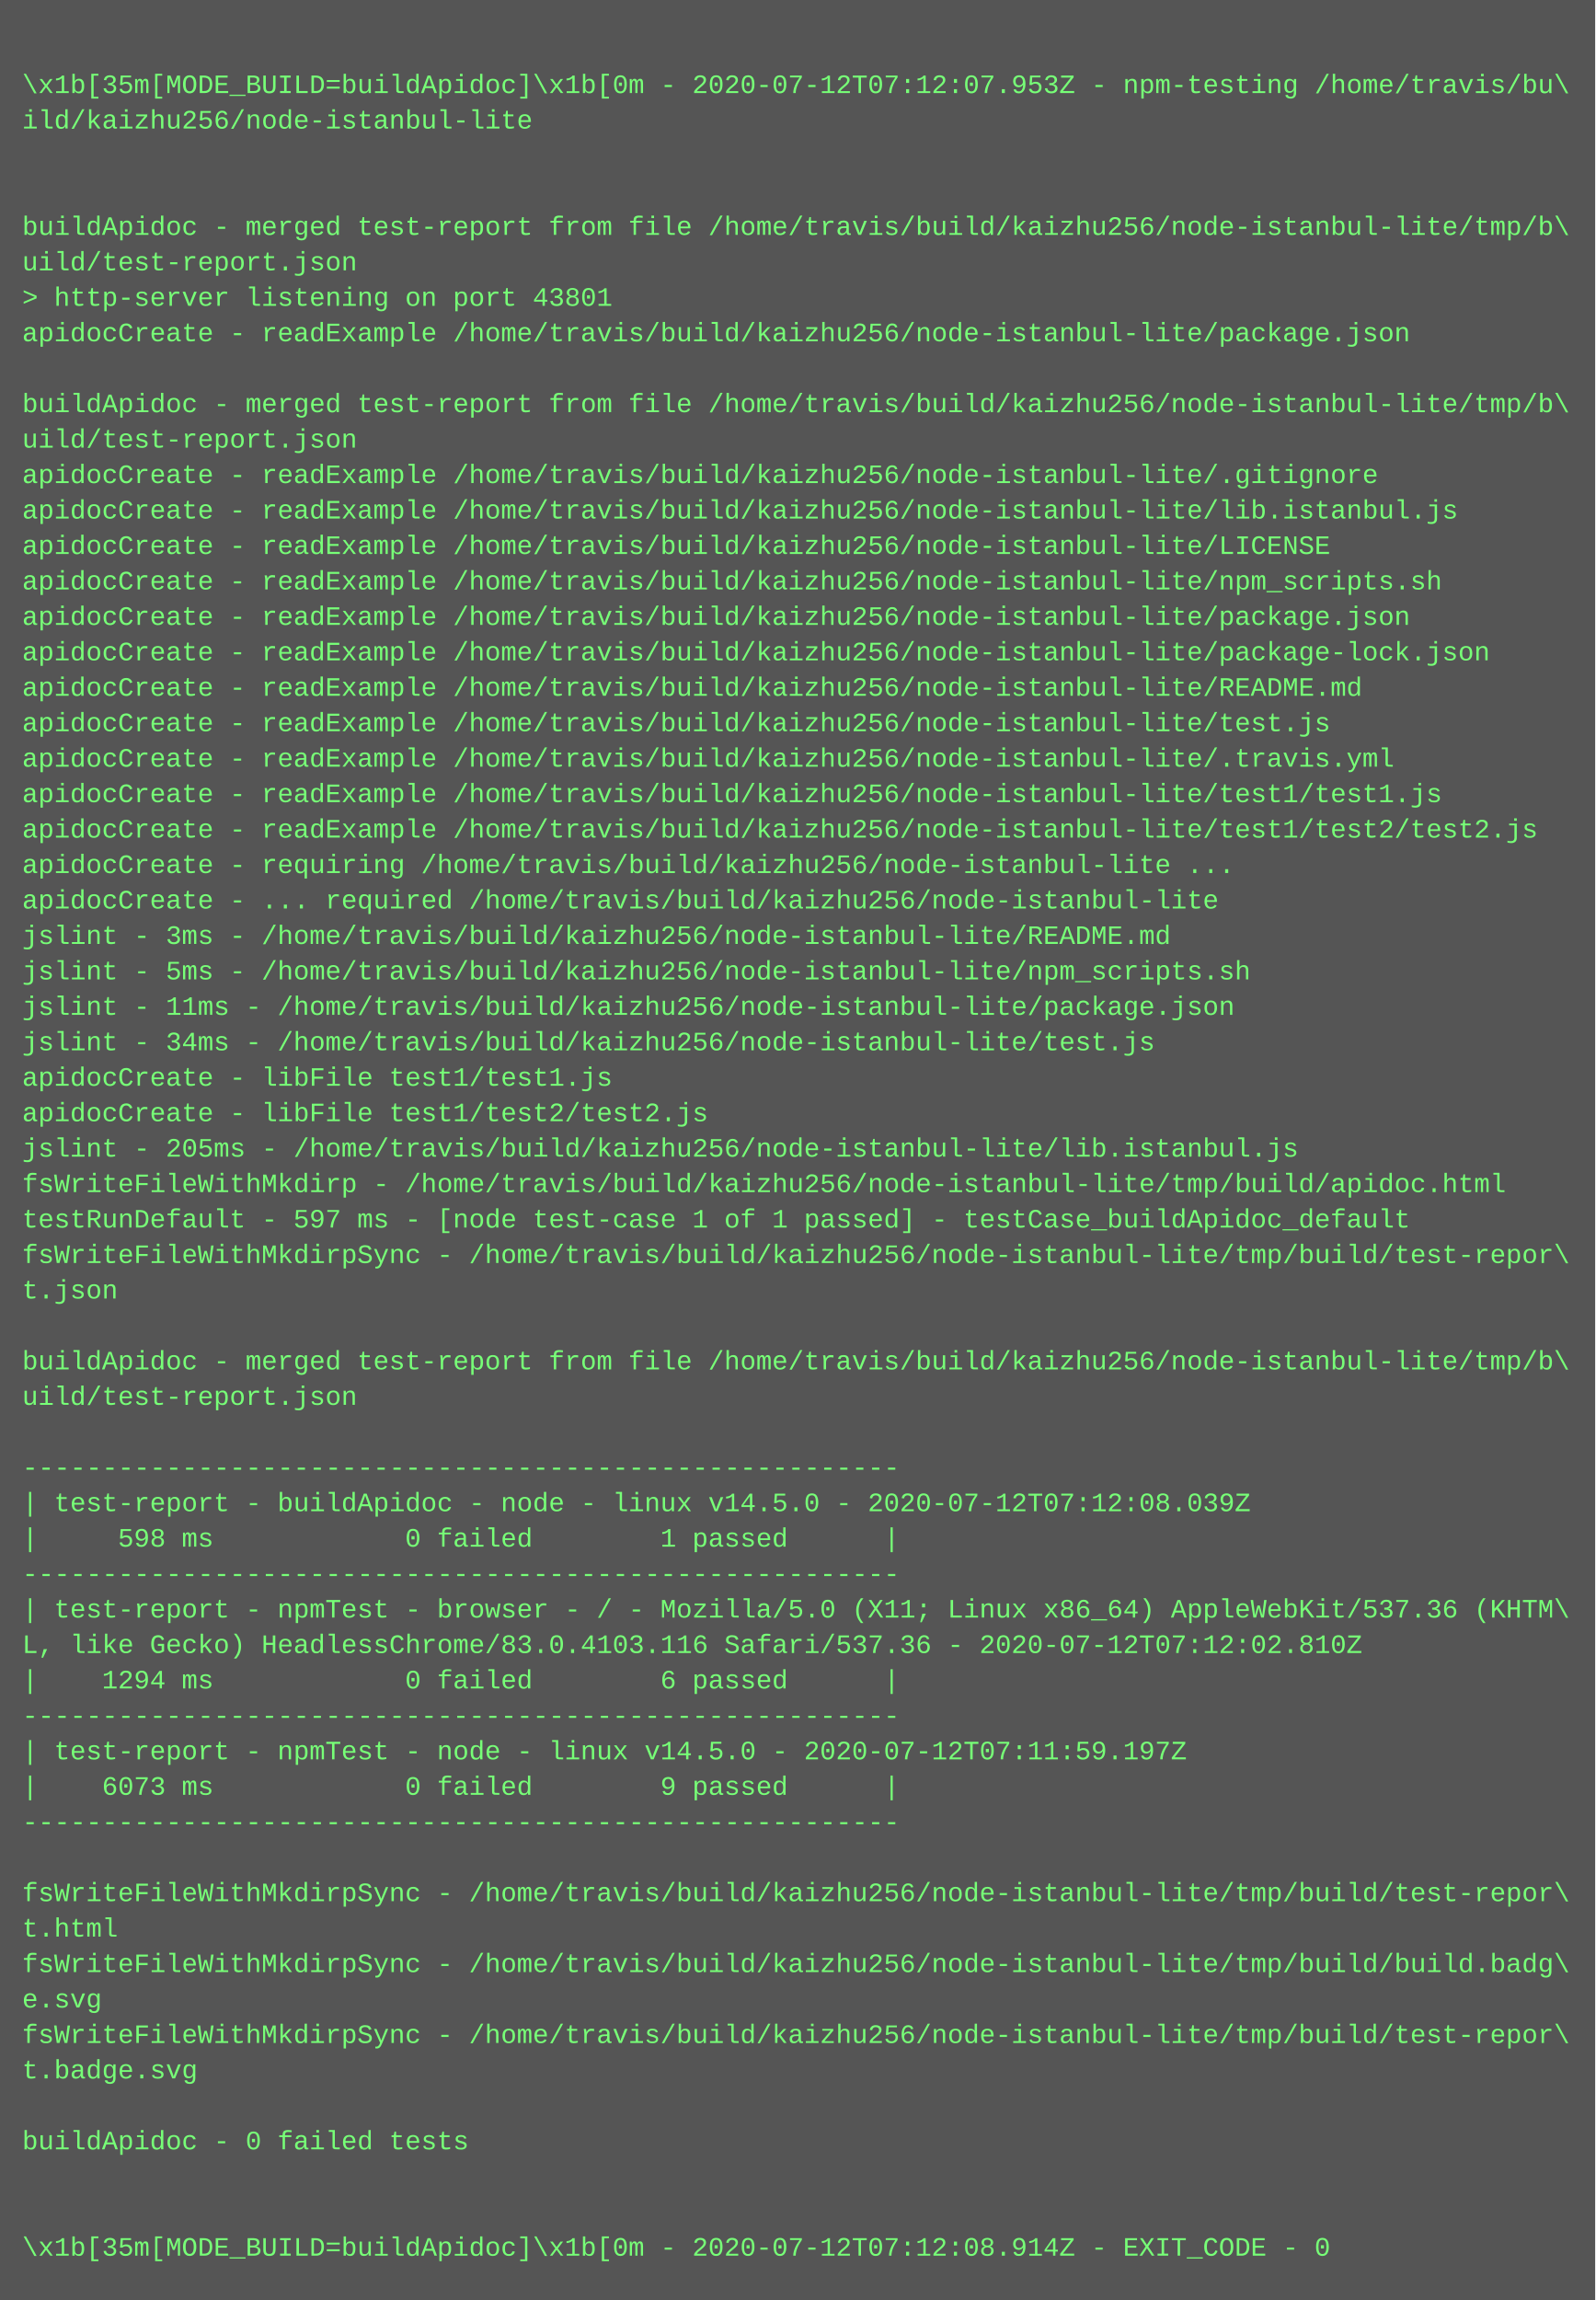
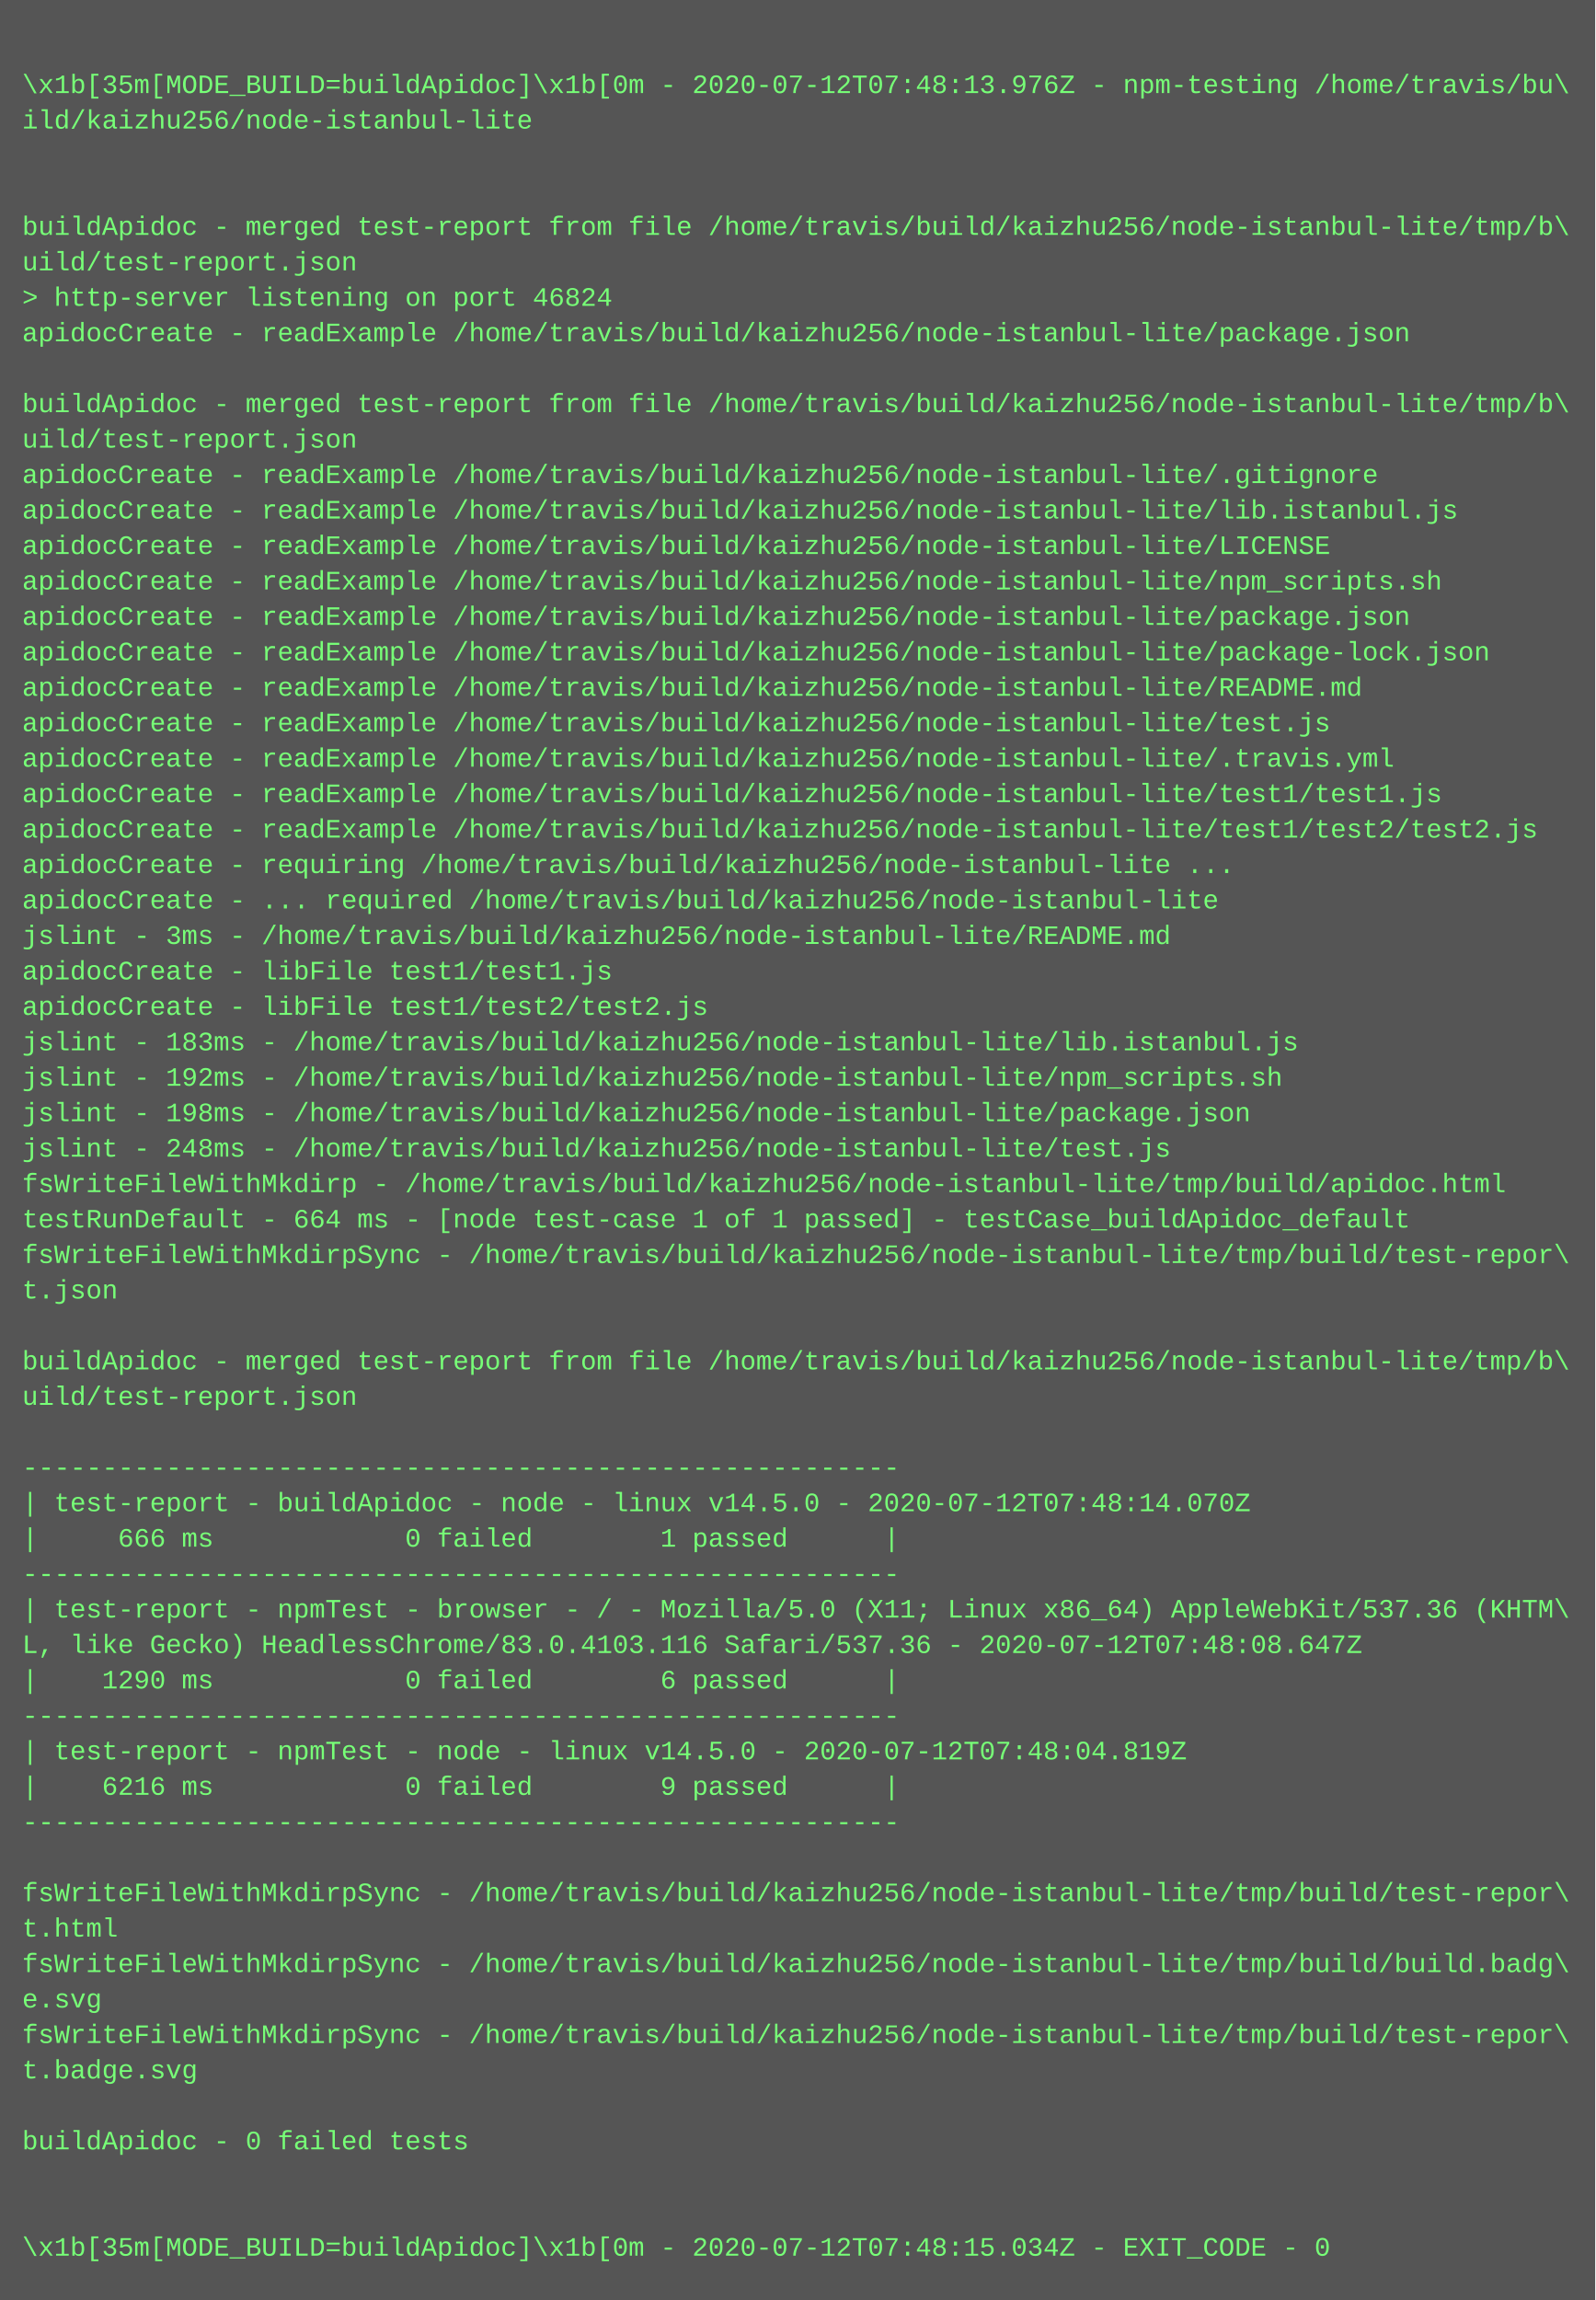
<svg xmlns="http://www.w3.org/2000/svg" height="1038" width="720">
  <rect height="1038" fill="#555" width="720" />
  <text fill="#7f7" font-family="Courier New" font-size="12" xml:space="preserve">
    <tspan x="10" y="26" />
-     <tspan x="10" y="42">\x1b[35m[MODE_BUILD=buildApidoc]\x1b[0m - 2020-07-12T07:12:07.953Z - npm-testing /home/travis/bu\</tspan>
+     <tspan x="10" y="42">\x1b[35m[MODE_BUILD=buildApidoc]\x1b[0m - 2020-07-12T07:48:13.976Z - npm-testing /home/travis/bu\</tspan>
    <tspan x="10" y="58">ild/kaizhu256/node-istanbul-lite</tspan>
    <tspan x="10" y="74" />
    <tspan x="10" y="90" />
    <tspan x="10" y="106">buildApidoc - merged test-report from file /home/travis/build/kaizhu256/node-istanbul-lite/tmp/b\</tspan>
    <tspan x="10" y="122">uild/test-report.json</tspan>
-     <tspan x="10" y="138">&gt; http-server listening on port 43801</tspan>
+     <tspan x="10" y="138">&gt; http-server listening on port 46824</tspan>
    <tspan x="10" y="154">apidocCreate - readExample /home/travis/build/kaizhu256/node-istanbul-lite/package.json</tspan>
    <tspan x="10" y="170" />
    <tspan x="10" y="186">buildApidoc - merged test-report from file /home/travis/build/kaizhu256/node-istanbul-lite/tmp/b\</tspan>
    <tspan x="10" y="202">uild/test-report.json</tspan>
    <tspan x="10" y="218">apidocCreate - readExample /home/travis/build/kaizhu256/node-istanbul-lite/.gitignore</tspan>
    <tspan x="10" y="234">apidocCreate - readExample /home/travis/build/kaizhu256/node-istanbul-lite/lib.istanbul.js</tspan>
    <tspan x="10" y="250">apidocCreate - readExample /home/travis/build/kaizhu256/node-istanbul-lite/LICENSE</tspan>
    <tspan x="10" y="266">apidocCreate - readExample /home/travis/build/kaizhu256/node-istanbul-lite/npm_scripts.sh</tspan>
    <tspan x="10" y="282">apidocCreate - readExample /home/travis/build/kaizhu256/node-istanbul-lite/package.json</tspan>
    <tspan x="10" y="298">apidocCreate - readExample /home/travis/build/kaizhu256/node-istanbul-lite/package-lock.json</tspan>
    <tspan x="10" y="314">apidocCreate - readExample /home/travis/build/kaizhu256/node-istanbul-lite/README.md</tspan>
    <tspan x="10" y="330">apidocCreate - readExample /home/travis/build/kaizhu256/node-istanbul-lite/test.js</tspan>
    <tspan x="10" y="346">apidocCreate - readExample /home/travis/build/kaizhu256/node-istanbul-lite/.travis.yml</tspan>
    <tspan x="10" y="362">apidocCreate - readExample /home/travis/build/kaizhu256/node-istanbul-lite/test1/test1.js</tspan>
    <tspan x="10" y="378">apidocCreate - readExample /home/travis/build/kaizhu256/node-istanbul-lite/test1/test2/test2.js</tspan>
    <tspan x="10" y="394">apidocCreate - requiring /home/travis/build/kaizhu256/node-istanbul-lite ...</tspan>
    <tspan x="10" y="410">apidocCreate - ... required /home/travis/build/kaizhu256/node-istanbul-lite</tspan>
    <tspan x="10" y="426">jslint - 3ms - /home/travis/build/kaizhu256/node-istanbul-lite/README.md</tspan>
-     <tspan x="10" y="442">jslint - 5ms - /home/travis/build/kaizhu256/node-istanbul-lite/npm_scripts.sh</tspan>
-     <tspan x="10" y="458">jslint - 11ms - /home/travis/build/kaizhu256/node-istanbul-lite/package.json</tspan>
-     <tspan x="10" y="474">jslint - 34ms - /home/travis/build/kaizhu256/node-istanbul-lite/test.js</tspan>
-     <tspan x="10" y="490">apidocCreate - libFile test1/test1.js</tspan>
-     <tspan x="10" y="506">apidocCreate - libFile test1/test2/test2.js</tspan>
-     <tspan x="10" y="522">jslint - 205ms - /home/travis/build/kaizhu256/node-istanbul-lite/lib.istanbul.js</tspan>
+     <tspan x="10" y="442">apidocCreate - libFile test1/test1.js</tspan>
+     <tspan x="10" y="458">apidocCreate - libFile test1/test2/test2.js</tspan>
+     <tspan x="10" y="474">jslint - 183ms - /home/travis/build/kaizhu256/node-istanbul-lite/lib.istanbul.js</tspan>
+     <tspan x="10" y="490">jslint - 192ms - /home/travis/build/kaizhu256/node-istanbul-lite/npm_scripts.sh</tspan>
+     <tspan x="10" y="506">jslint - 198ms - /home/travis/build/kaizhu256/node-istanbul-lite/package.json</tspan>
+     <tspan x="10" y="522">jslint - 248ms - /home/travis/build/kaizhu256/node-istanbul-lite/test.js</tspan>
    <tspan x="10" y="538">fsWriteFileWithMkdirp - /home/travis/build/kaizhu256/node-istanbul-lite/tmp/build/apidoc.html</tspan>
-     <tspan x="10" y="554">testRunDefault - 597 ms - [node test-case 1 of 1 passed] - testCase_buildApidoc_default</tspan>
+     <tspan x="10" y="554">testRunDefault - 664 ms - [node test-case 1 of 1 passed] - testCase_buildApidoc_default</tspan>
    <tspan x="10" y="570">fsWriteFileWithMkdirpSync - /home/travis/build/kaizhu256/node-istanbul-lite/tmp/build/test-repor\</tspan>
    <tspan x="10" y="586">t.json</tspan>
    <tspan x="10" y="602" />
    <tspan x="10" y="618">buildApidoc - merged test-report from file /home/travis/build/kaizhu256/node-istanbul-lite/tmp/b\</tspan>
    <tspan x="10" y="634">uild/test-report.json</tspan>
    <tspan x="10" y="650" />
    <tspan x="10" y="666">-------------------------------------------------------</tspan>
-     <tspan x="10" y="682">| test-report - buildApidoc - node - linux v14.5.0 - 2020-07-12T07:12:08.039Z</tspan>
-     <tspan x="10" y="698">|     598 ms            0 failed        1 passed      |</tspan>
+     <tspan x="10" y="682">| test-report - buildApidoc - node - linux v14.5.0 - 2020-07-12T07:48:14.070Z</tspan>
+     <tspan x="10" y="698">|     666 ms            0 failed        1 passed      |</tspan>
    <tspan x="10" y="714">-------------------------------------------------------</tspan>
    <tspan x="10" y="730">| test-report - npmTest - browser - / - Mozilla/5.0 (X11; Linux x86_64) AppleWebKit/537.36 (KHTM\</tspan>
-     <tspan x="10" y="746">L, like Gecko) HeadlessChrome/83.0.4103.116 Safari/537.36 - 2020-07-12T07:12:02.810Z</tspan>
-     <tspan x="10" y="762">|    1294 ms            0 failed        6 passed      |</tspan>
+     <tspan x="10" y="746">L, like Gecko) HeadlessChrome/83.0.4103.116 Safari/537.36 - 2020-07-12T07:48:08.647Z</tspan>
+     <tspan x="10" y="762">|    1290 ms            0 failed        6 passed      |</tspan>
    <tspan x="10" y="778">-------------------------------------------------------</tspan>
-     <tspan x="10" y="794">| test-report - npmTest - node - linux v14.5.0 - 2020-07-12T07:11:59.197Z</tspan>
-     <tspan x="10" y="810">|    6073 ms            0 failed        9 passed      |</tspan>
+     <tspan x="10" y="794">| test-report - npmTest - node - linux v14.5.0 - 2020-07-12T07:48:04.819Z</tspan>
+     <tspan x="10" y="810">|    6216 ms            0 failed        9 passed      |</tspan>
    <tspan x="10" y="826">-------------------------------------------------------</tspan>
    <tspan x="10" y="842" />
    <tspan x="10" y="858">fsWriteFileWithMkdirpSync - /home/travis/build/kaizhu256/node-istanbul-lite/tmp/build/test-repor\</tspan>
    <tspan x="10" y="874">t.html</tspan>
    <tspan x="10" y="890">fsWriteFileWithMkdirpSync - /home/travis/build/kaizhu256/node-istanbul-lite/tmp/build/build.badg\</tspan>
    <tspan x="10" y="906">e.svg</tspan>
    <tspan x="10" y="922">fsWriteFileWithMkdirpSync - /home/travis/build/kaizhu256/node-istanbul-lite/tmp/build/test-repor\</tspan>
    <tspan x="10" y="938">t.badge.svg</tspan>
    <tspan x="10" y="954" />
    <tspan x="10" y="970">buildApidoc - 0 failed tests</tspan>
    <tspan x="10" y="986" />
    <tspan x="10" y="1002" />
-     <tspan x="10" y="1018">\x1b[35m[MODE_BUILD=buildApidoc]\x1b[0m - 2020-07-12T07:12:08.914Z - EXIT_CODE - 0</tspan>
+     <tspan x="10" y="1018">\x1b[35m[MODE_BUILD=buildApidoc]\x1b[0m - 2020-07-12T07:48:15.034Z - EXIT_CODE - 0</tspan>
  </text>
</svg>
